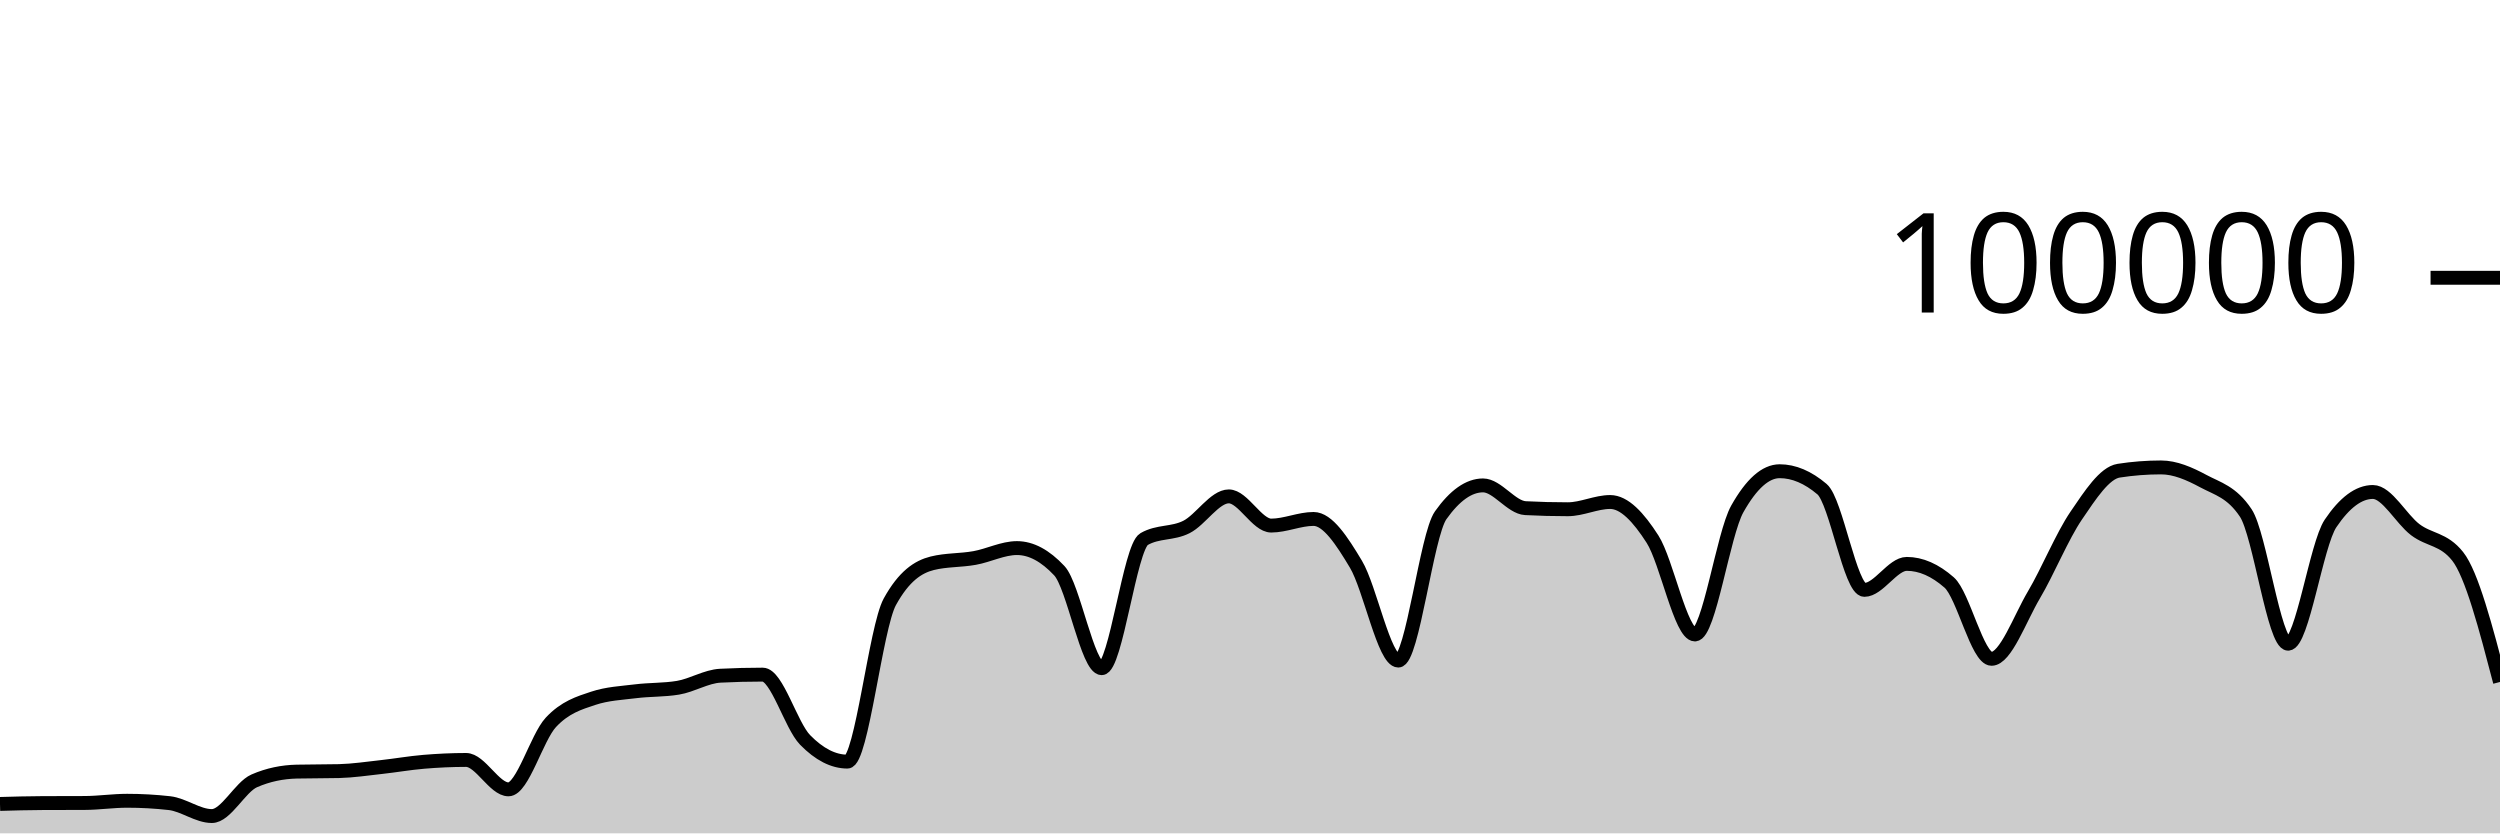
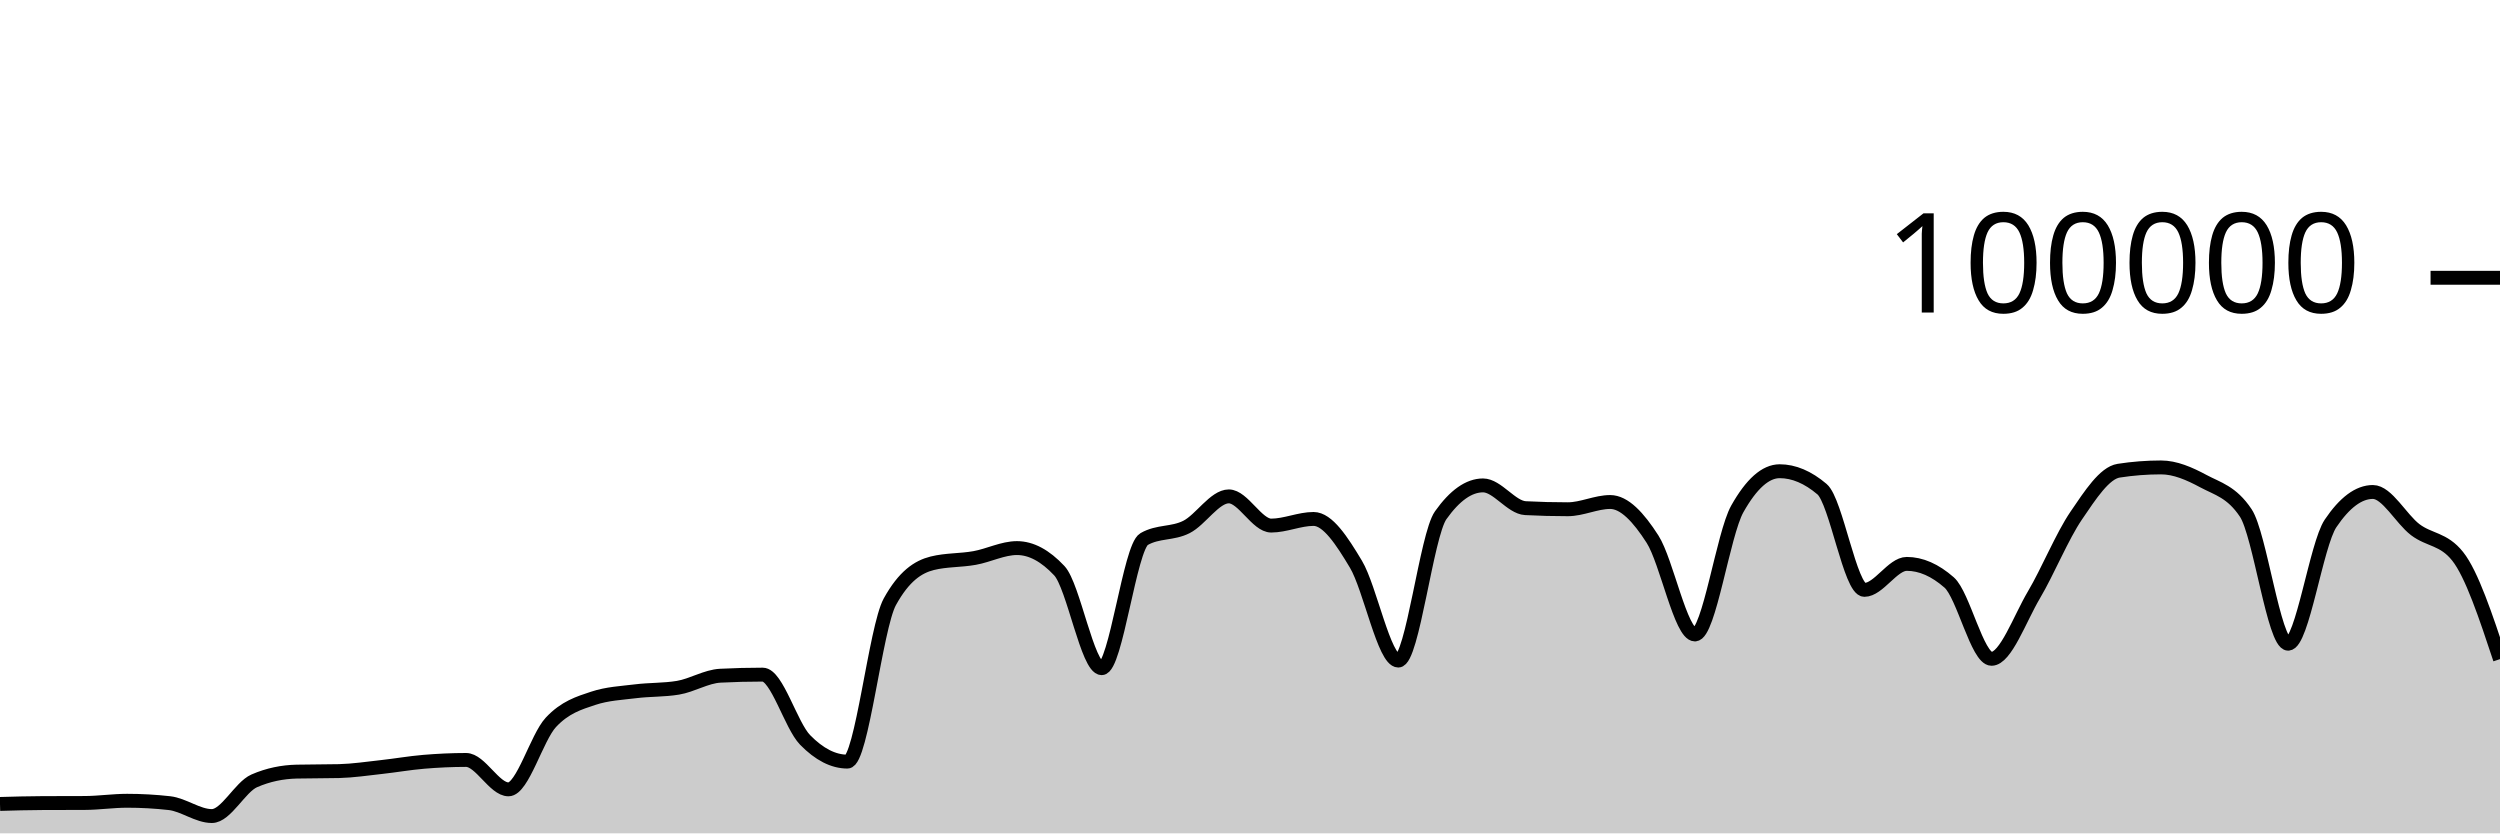
<svg xmlns="http://www.w3.org/2000/svg" viewBox="0 0 180 60">
  <g transform="translate(0,20)">
-     <path class="area" fill="rgba(0, 0, 0, 0.2)" d="M0,37.884C1.017,37.855,2.034,37.826,3.051,37.822C4.068,37.817,5.085,37.819,6.102,37.814C7.119,37.81,8.136,37.655,9.153,37.655C10.169,37.655,11.186,37.712,12.203,37.826C13.22,37.941,14.237,38.756,15.254,38.756C16.271,38.756,17.288,36.666,18.305,36.222C19.322,35.778,20.339,35.581,21.356,35.556C22.373,35.532,23.39,35.544,24.407,35.519C25.424,35.494,26.441,35.339,27.458,35.227C28.475,35.116,29.492,34.935,30.508,34.85C31.525,34.765,32.542,34.716,33.559,34.716C34.576,34.716,35.593,36.834,36.61,36.834C37.627,36.834,38.644,33.104,39.661,32.011C40.678,30.919,41.695,30.615,42.712,30.278C43.729,29.94,44.746,29.897,45.763,29.771C46.78,29.644,47.797,29.687,48.814,29.518C49.831,29.35,50.847,28.703,51.864,28.651C52.881,28.599,53.898,28.573,54.915,28.573C55.932,28.573,56.949,32.231,57.966,33.273C58.983,34.315,60,34.836,61.017,34.836C62.034,34.836,63.051,25.175,64.068,23.328C65.085,21.48,66.102,20.81,67.119,20.556C68.136,20.303,69.153,20.359,70.169,20.176C71.186,19.994,72.203,19.462,73.22,19.462C74.237,19.462,75.254,20.005,76.271,21.091C77.288,22.177,78.305,28.109,79.322,28.109C80.339,28.109,81.356,19.397,82.373,18.815C83.39,18.233,84.407,18.455,85.424,17.942C86.441,17.43,87.458,15.739,88.475,15.739C89.492,15.739,90.508,17.842,91.525,17.842C92.542,17.842,93.559,17.364,94.576,17.364C95.593,17.364,96.61,18.924,97.627,20.623C98.644,22.323,99.661,27.562,100.678,27.562C101.695,27.562,102.712,18.534,103.729,17.1C104.746,15.666,105.763,14.949,106.78,14.949C107.797,14.949,108.814,16.535,109.831,16.587C110.847,16.64,111.864,16.666,112.881,16.666C113.898,16.666,114.915,16.144,115.932,16.144C116.949,16.144,117.966,17.233,118.983,18.822C120,20.412,121.017,25.682,122.034,25.682C123.051,25.682,124.068,18.452,125.085,16.642C126.102,14.833,127.119,13.928,128.136,13.928C129.153,13.928,130.169,14.359,131.186,15.221C132.203,16.083,133.22,22.471,134.237,22.471C135.254,22.471,136.271,20.6,137.288,20.6C138.305,20.6,139.322,21.046,140.339,21.938C141.356,22.831,142.373,27.435,143.39,27.435C144.407,27.435,145.424,24.552,146.441,22.833C147.458,21.113,148.475,18.607,149.492,17.117C150.508,15.626,151.525,14.049,152.542,13.891C153.559,13.733,154.576,13.654,155.593,13.654C156.61,13.654,157.627,14.097,158.644,14.643C159.661,15.19,160.678,15.407,161.695,16.933C162.712,18.46,163.729,26.347,164.746,26.347C165.763,26.347,166.78,19.202,167.797,17.69C168.814,16.178,169.831,15.422,170.847,15.422C171.864,15.422,172.881,17.364,173.898,18.136C174.915,18.907,175.932,18.774,176.949,20.052C177.966,21.329,178.983,25.215,180,29.102L180,40C178.983,40,177.966,40,176.949,40C175.932,40,174.915,40,173.898,40C172.881,40,171.864,40,170.847,40C169.831,40,168.814,40,167.797,40C166.78,40,165.763,40,164.746,40C163.729,40,162.712,40,161.695,40C160.678,40,159.661,40,158.644,40C157.627,40,156.61,40,155.593,40C154.576,40,153.559,40,152.542,40C151.525,40,150.508,40,149.492,40C148.475,40,147.458,40,146.441,40C145.424,40,144.407,40,143.39,40C142.373,40,141.356,40,140.339,40C139.322,40,138.305,40,137.288,40C136.271,40,135.254,40,134.237,40C133.22,40,132.203,40,131.186,40C130.169,40,129.153,40,128.136,40C127.119,40,126.102,40,125.085,40C124.068,40,123.051,40,122.034,40C121.017,40,120,40,118.983,40C117.966,40,116.949,40,115.932,40C114.915,40,113.898,40,112.881,40C111.864,40,110.847,40,109.831,40C108.814,40,107.797,40,106.78,40C105.763,40,104.746,40,103.729,40C102.712,40,101.695,40,100.678,40C99.661,40,98.644,40,97.627,40C96.61,40,95.593,40,94.576,40C93.559,40,92.542,40,91.525,40C90.508,40,89.492,40,88.475,40C87.458,40,86.441,40,85.424,40C84.407,40,83.39,40,82.373,40C81.356,40,80.339,40,79.322,40C78.305,40,77.288,40,76.271,40C75.254,40,74.237,40,73.22,40C72.203,40,71.186,40,70.169,40C69.153,40,68.136,40,67.119,40C66.102,40,65.085,40,64.068,40C63.051,40,62.034,40,61.017,40C60,40,58.983,40,57.966,40C56.949,40,55.932,40,54.915,40C53.898,40,52.881,40,51.864,40C50.847,40,49.831,40,48.814,40C47.797,40,46.78,40,45.763,40C44.746,40,43.729,40,42.712,40C41.695,40,40.678,40,39.661,40C38.644,40,37.627,40,36.61,40C35.593,40,34.576,40,33.559,40C32.542,40,31.525,40,30.508,40C29.492,40,28.475,40,27.458,40C26.441,40,25.424,40,24.407,40C23.39,40,22.373,40,21.356,40C20.339,40,19.322,40,18.305,40C17.288,40,16.271,40,15.254,40C14.237,40,13.22,40,12.203,40C11.186,40,10.169,40,9.153,40C8.136,40,7.119,40,6.102,40C5.085,40,4.068,40,3.051,40C2.034,40,1.017,40,0,40Z" />
-     <path class="line" stroke="black" fill="none" d="M0,37.884C1.017,37.855,2.034,37.826,3.051,37.822C4.068,37.817,5.085,37.819,6.102,37.814C7.119,37.81,8.136,37.655,9.153,37.655C10.169,37.655,11.186,37.712,12.203,37.826C13.22,37.941,14.237,38.756,15.254,38.756C16.271,38.756,17.288,36.666,18.305,36.222C19.322,35.778,20.339,35.581,21.356,35.556C22.373,35.532,23.39,35.544,24.407,35.519C25.424,35.494,26.441,35.339,27.458,35.227C28.475,35.116,29.492,34.935,30.508,34.85C31.525,34.765,32.542,34.716,33.559,34.716C34.576,34.716,35.593,36.834,36.61,36.834C37.627,36.834,38.644,33.104,39.661,32.011C40.678,30.919,41.695,30.615,42.712,30.278C43.729,29.94,44.746,29.897,45.763,29.771C46.78,29.644,47.797,29.687,48.814,29.518C49.831,29.35,50.847,28.703,51.864,28.651C52.881,28.599,53.898,28.573,54.915,28.573C55.932,28.573,56.949,32.231,57.966,33.273C58.983,34.315,60,34.836,61.017,34.836C62.034,34.836,63.051,25.175,64.068,23.328C65.085,21.48,66.102,20.81,67.119,20.556C68.136,20.303,69.153,20.359,70.169,20.176C71.186,19.994,72.203,19.462,73.22,19.462C74.237,19.462,75.254,20.005,76.271,21.091C77.288,22.177,78.305,28.109,79.322,28.109C80.339,28.109,81.356,19.397,82.373,18.815C83.39,18.233,84.407,18.455,85.424,17.942C86.441,17.43,87.458,15.739,88.475,15.739C89.492,15.739,90.508,17.842,91.525,17.842C92.542,17.842,93.559,17.364,94.576,17.364C95.593,17.364,96.61,18.924,97.627,20.623C98.644,22.323,99.661,27.562,100.678,27.562C101.695,27.562,102.712,18.534,103.729,17.1C104.746,15.666,105.763,14.949,106.78,14.949C107.797,14.949,108.814,16.535,109.831,16.587C110.847,16.64,111.864,16.666,112.881,16.666C113.898,16.666,114.915,16.144,115.932,16.144C116.949,16.144,117.966,17.233,118.983,18.822C120,20.412,121.017,25.682,122.034,25.682C123.051,25.682,124.068,18.452,125.085,16.642C126.102,14.833,127.119,13.928,128.136,13.928C129.153,13.928,130.169,14.359,131.186,15.221C132.203,16.083,133.22,22.471,134.237,22.471C135.254,22.471,136.271,20.6,137.288,20.6C138.305,20.6,139.322,21.046,140.339,21.938C141.356,22.831,142.373,27.435,143.39,27.435C144.407,27.435,145.424,24.552,146.441,22.833C147.458,21.113,148.475,18.607,149.492,17.117C150.508,15.626,151.525,14.049,152.542,13.891C153.559,13.733,154.576,13.654,155.593,13.654C156.61,13.654,157.627,14.097,158.644,14.643C159.661,15.19,160.678,15.407,161.695,16.933C162.712,18.46,163.729,26.347,164.746,26.347C165.763,26.347,166.78,19.202,167.797,17.69C168.814,16.178,169.831,15.422,170.847,15.422C171.864,15.422,172.881,17.364,173.898,18.136C174.915,18.907,175.932,18.774,176.949,20.052C177.966,21.329,178.983,25.215,180,29.102" />
+     <path class="area" fill="rgba(0, 0, 0, 0.2)" d="M0,37.884C1.017,37.855,2.034,37.826,3.051,37.822C4.068,37.817,5.085,37.819,6.102,37.814C7.119,37.81,8.136,37.655,9.153,37.655C10.169,37.655,11.186,37.712,12.203,37.826C13.22,37.941,14.237,38.756,15.254,38.756C16.271,38.756,17.288,36.666,18.305,36.222C19.322,35.778,20.339,35.581,21.356,35.556C22.373,35.532,23.39,35.544,24.407,35.519C25.424,35.494,26.441,35.339,27.458,35.227C28.475,35.116,29.492,34.935,30.508,34.85C31.525,34.765,32.542,34.716,33.559,34.716C34.576,34.716,35.593,36.834,36.61,36.834C37.627,36.834,38.644,33.104,39.661,32.011C40.678,30.919,41.695,30.615,42.712,30.278C43.729,29.94,44.746,29.897,45.763,29.771C46.78,29.644,47.797,29.687,48.814,29.518C49.831,29.35,50.847,28.703,51.864,28.651C52.881,28.599,53.898,28.573,54.915,28.573C55.932,28.573,56.949,32.231,57.966,33.273C58.983,34.315,60,34.836,61.017,34.836C62.034,34.836,63.051,25.175,64.068,23.328C65.085,21.48,66.102,20.81,67.119,20.556C68.136,20.303,69.153,20.359,70.169,20.176C71.186,19.994,72.203,19.462,73.22,19.462C74.237,19.462,75.254,20.005,76.271,21.091C77.288,22.177,78.305,28.109,79.322,28.109C80.339,28.109,81.356,19.397,82.373,18.815C83.39,18.233,84.407,18.455,85.424,17.942C86.441,17.43,87.458,15.739,88.475,15.739C89.492,15.739,90.508,17.842,91.525,17.842C92.542,17.842,93.559,17.364,94.576,17.364C95.593,17.364,96.61,18.924,97.627,20.623C98.644,22.323,99.661,27.562,100.678,27.562C101.695,27.562,102.712,18.534,103.729,17.1C104.746,15.666,105.763,14.949,106.78,14.949C107.797,14.949,108.814,16.535,109.831,16.587C110.847,16.64,111.864,16.666,112.881,16.666C113.898,16.666,114.915,16.144,115.932,16.144C116.949,16.144,117.966,17.233,118.983,18.822C120,20.412,121.017,25.682,122.034,25.682C123.051,25.682,124.068,18.452,125.085,16.642C126.102,14.833,127.119,13.928,128.136,13.928C129.153,13.928,130.169,14.359,131.186,15.221C132.203,16.083,133.22,22.471,134.237,22.471C135.254,22.471,136.271,20.6,137.288,20.6C138.305,20.6,139.322,21.046,140.339,21.938C141.356,22.831,142.373,27.435,143.39,27.435C144.407,27.435,145.424,24.552,146.441,22.833C147.458,21.113,148.475,18.607,149.492,17.117C150.508,15.626,151.525,14.049,152.542,13.891C153.559,13.733,154.576,13.654,155.593,13.654C156.61,13.654,157.627,14.097,158.644,14.643C159.661,15.19,160.678,15.407,161.695,16.933C162.712,18.46,163.729,26.347,164.746,26.347C165.763,26.347,166.78,19.202,167.797,17.69C168.814,16.178,169.831,15.422,170.847,15.422C171.864,15.422,172.881,17.364,173.898,18.136C174.915,18.907,175.932,18.774,176.949,20.052C177.966,21.329,178.983,24.393,180,27.457L180,40C178.983,40,177.966,40,176.949,40C175.932,40,174.915,40,173.898,40C172.881,40,171.864,40,170.847,40C169.831,40,168.814,40,167.797,40C166.78,40,165.763,40,164.746,40C163.729,40,162.712,40,161.695,40C160.678,40,159.661,40,158.644,40C157.627,40,156.61,40,155.593,40C154.576,40,153.559,40,152.542,40C151.525,40,150.508,40,149.492,40C148.475,40,147.458,40,146.441,40C145.424,40,144.407,40,143.39,40C142.373,40,141.356,40,140.339,40C139.322,40,138.305,40,137.288,40C136.271,40,135.254,40,134.237,40C133.22,40,132.203,40,131.186,40C130.169,40,129.153,40,128.136,40C127.119,40,126.102,40,125.085,40C124.068,40,123.051,40,122.034,40C121.017,40,120,40,118.983,40C117.966,40,116.949,40,115.932,40C114.915,40,113.898,40,112.881,40C111.864,40,110.847,40,109.831,40C108.814,40,107.797,40,106.78,40C105.763,40,104.746,40,103.729,40C102.712,40,101.695,40,100.678,40C99.661,40,98.644,40,97.627,40C96.61,40,95.593,40,94.576,40C93.559,40,92.542,40,91.525,40C90.508,40,89.492,40,88.475,40C87.458,40,86.441,40,85.424,40C84.407,40,83.39,40,82.373,40C81.356,40,80.339,40,79.322,40C78.305,40,77.288,40,76.271,40C75.254,40,74.237,40,73.22,40C72.203,40,71.186,40,70.169,40C69.153,40,68.136,40,67.119,40C66.102,40,65.085,40,64.068,40C63.051,40,62.034,40,61.017,40C60,40,58.983,40,57.966,40C56.949,40,55.932,40,54.915,40C53.898,40,52.881,40,51.864,40C50.847,40,49.831,40,48.814,40C47.797,40,46.78,40,45.763,40C44.746,40,43.729,40,42.712,40C41.695,40,40.678,40,39.661,40C38.644,40,37.627,40,36.61,40C35.593,40,34.576,40,33.559,40C32.542,40,31.525,40,30.508,40C29.492,40,28.475,40,27.458,40C26.441,40,25.424,40,24.407,40C23.39,40,22.373,40,21.356,40C20.339,40,19.322,40,18.305,40C17.288,40,16.271,40,15.254,40C14.237,40,13.22,40,12.203,40C11.186,40,10.169,40,9.153,40C8.136,40,7.119,40,6.102,40C5.085,40,4.068,40,3.051,40C2.034,40,1.017,40,0,40Z" />
+     <path class="line" stroke="black" fill="none" d="M0,37.884C1.017,37.855,2.034,37.826,3.051,37.822C4.068,37.817,5.085,37.819,6.102,37.814C7.119,37.81,8.136,37.655,9.153,37.655C10.169,37.655,11.186,37.712,12.203,37.826C13.22,37.941,14.237,38.756,15.254,38.756C16.271,38.756,17.288,36.666,18.305,36.222C19.322,35.778,20.339,35.581,21.356,35.556C22.373,35.532,23.39,35.544,24.407,35.519C25.424,35.494,26.441,35.339,27.458,35.227C28.475,35.116,29.492,34.935,30.508,34.85C31.525,34.765,32.542,34.716,33.559,34.716C34.576,34.716,35.593,36.834,36.61,36.834C37.627,36.834,38.644,33.104,39.661,32.011C40.678,30.919,41.695,30.615,42.712,30.278C43.729,29.94,44.746,29.897,45.763,29.771C46.78,29.644,47.797,29.687,48.814,29.518C49.831,29.35,50.847,28.703,51.864,28.651C52.881,28.599,53.898,28.573,54.915,28.573C55.932,28.573,56.949,32.231,57.966,33.273C58.983,34.315,60,34.836,61.017,34.836C62.034,34.836,63.051,25.175,64.068,23.328C65.085,21.48,66.102,20.81,67.119,20.556C68.136,20.303,69.153,20.359,70.169,20.176C71.186,19.994,72.203,19.462,73.22,19.462C74.237,19.462,75.254,20.005,76.271,21.091C77.288,22.177,78.305,28.109,79.322,28.109C80.339,28.109,81.356,19.397,82.373,18.815C83.39,18.233,84.407,18.455,85.424,17.942C86.441,17.43,87.458,15.739,88.475,15.739C89.492,15.739,90.508,17.842,91.525,17.842C92.542,17.842,93.559,17.364,94.576,17.364C95.593,17.364,96.61,18.924,97.627,20.623C98.644,22.323,99.661,27.562,100.678,27.562C101.695,27.562,102.712,18.534,103.729,17.1C104.746,15.666,105.763,14.949,106.78,14.949C107.797,14.949,108.814,16.535,109.831,16.587C110.847,16.64,111.864,16.666,112.881,16.666C113.898,16.666,114.915,16.144,115.932,16.144C116.949,16.144,117.966,17.233,118.983,18.822C120,20.412,121.017,25.682,122.034,25.682C123.051,25.682,124.068,18.452,125.085,16.642C126.102,14.833,127.119,13.928,128.136,13.928C129.153,13.928,130.169,14.359,131.186,15.221C132.203,16.083,133.22,22.471,134.237,22.471C135.254,22.471,136.271,20.6,137.288,20.6C138.305,20.6,139.322,21.046,140.339,21.938C141.356,22.831,142.373,27.435,143.39,27.435C144.407,27.435,145.424,24.552,146.441,22.833C147.458,21.113,148.475,18.607,149.492,17.117C150.508,15.626,151.525,14.049,152.542,13.891C153.559,13.733,154.576,13.654,155.593,13.654C156.61,13.654,157.627,14.097,158.644,14.643C159.661,15.19,160.678,15.407,161.695,16.933C162.712,18.46,163.729,26.347,164.746,26.347C165.763,26.347,166.78,19.202,167.797,17.69C168.814,16.178,169.831,15.422,170.847,15.422C171.864,15.422,172.881,17.364,173.898,18.136C174.915,18.907,175.932,18.774,176.949,20.052C177.966,21.329,178.983,24.393,180,27.457" />
    <path class="axis-ceiling" stroke-width="1" stroke="black" fill="none" d="M175,0L180,0" />
    <text class="axis-ceiling-label" font-family="sans-serif" text-anchor="end" font-size="10px" x="170" y="2.5">100000</text>
  </g>
</svg>
